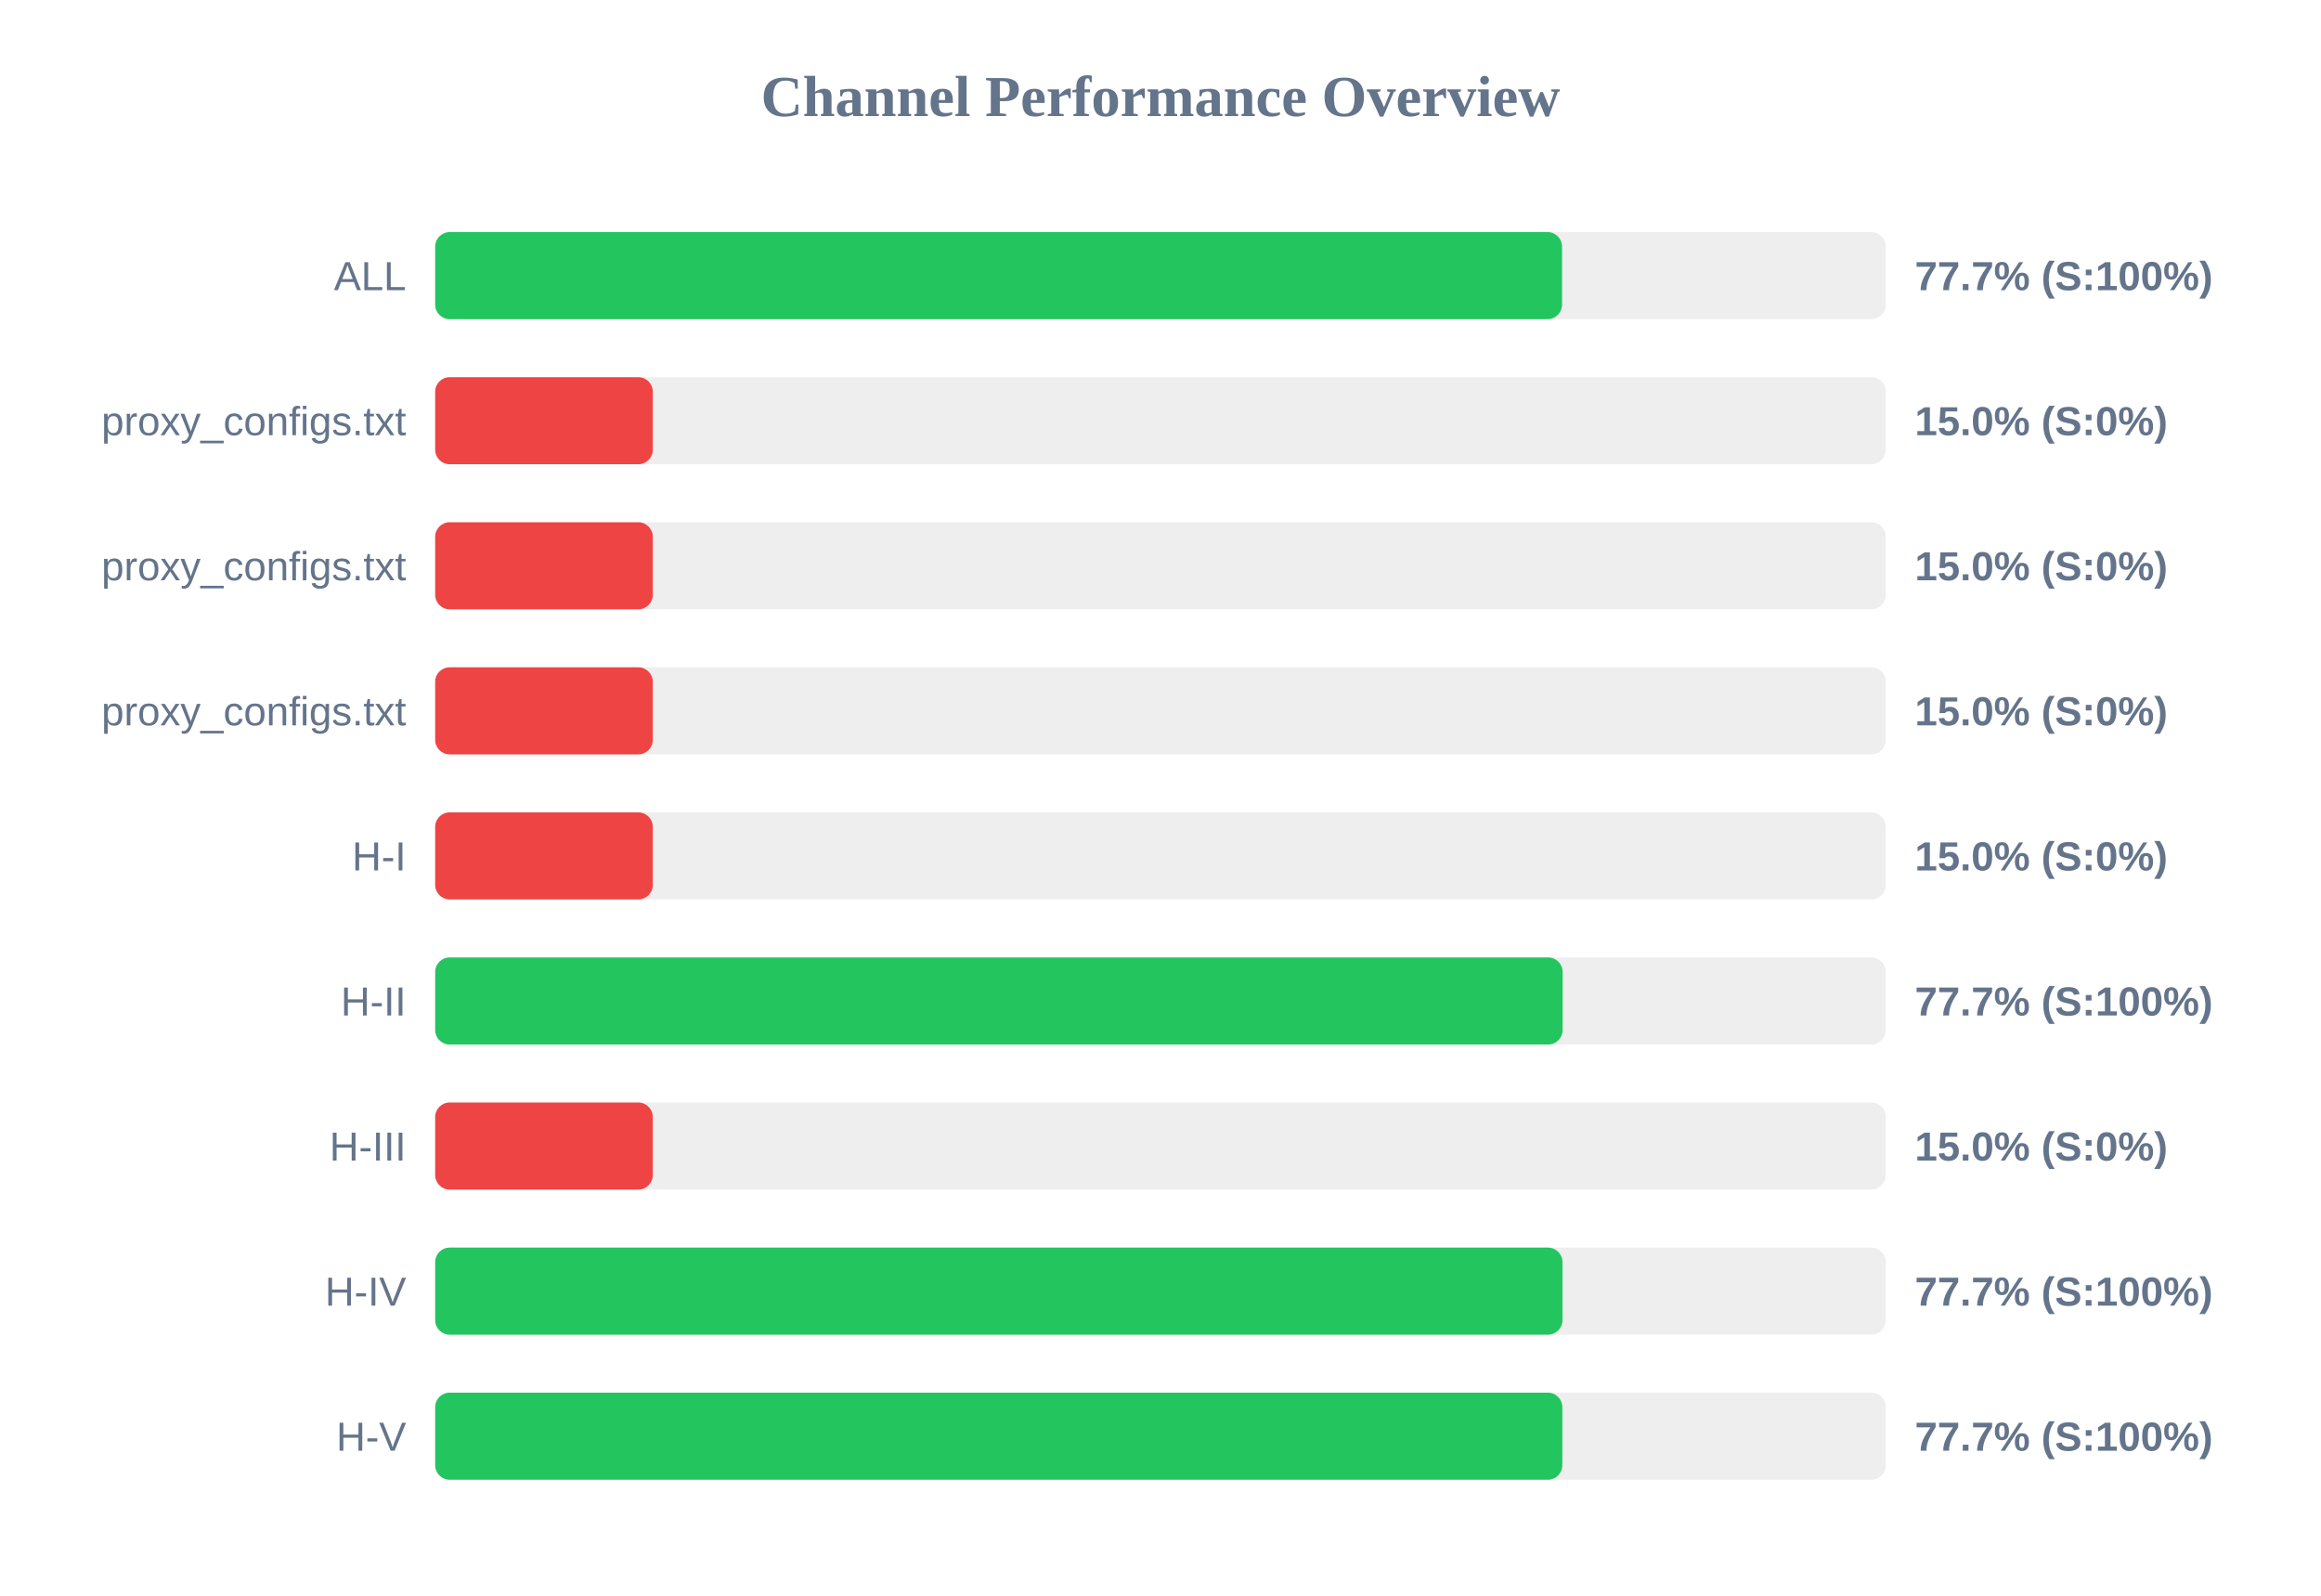
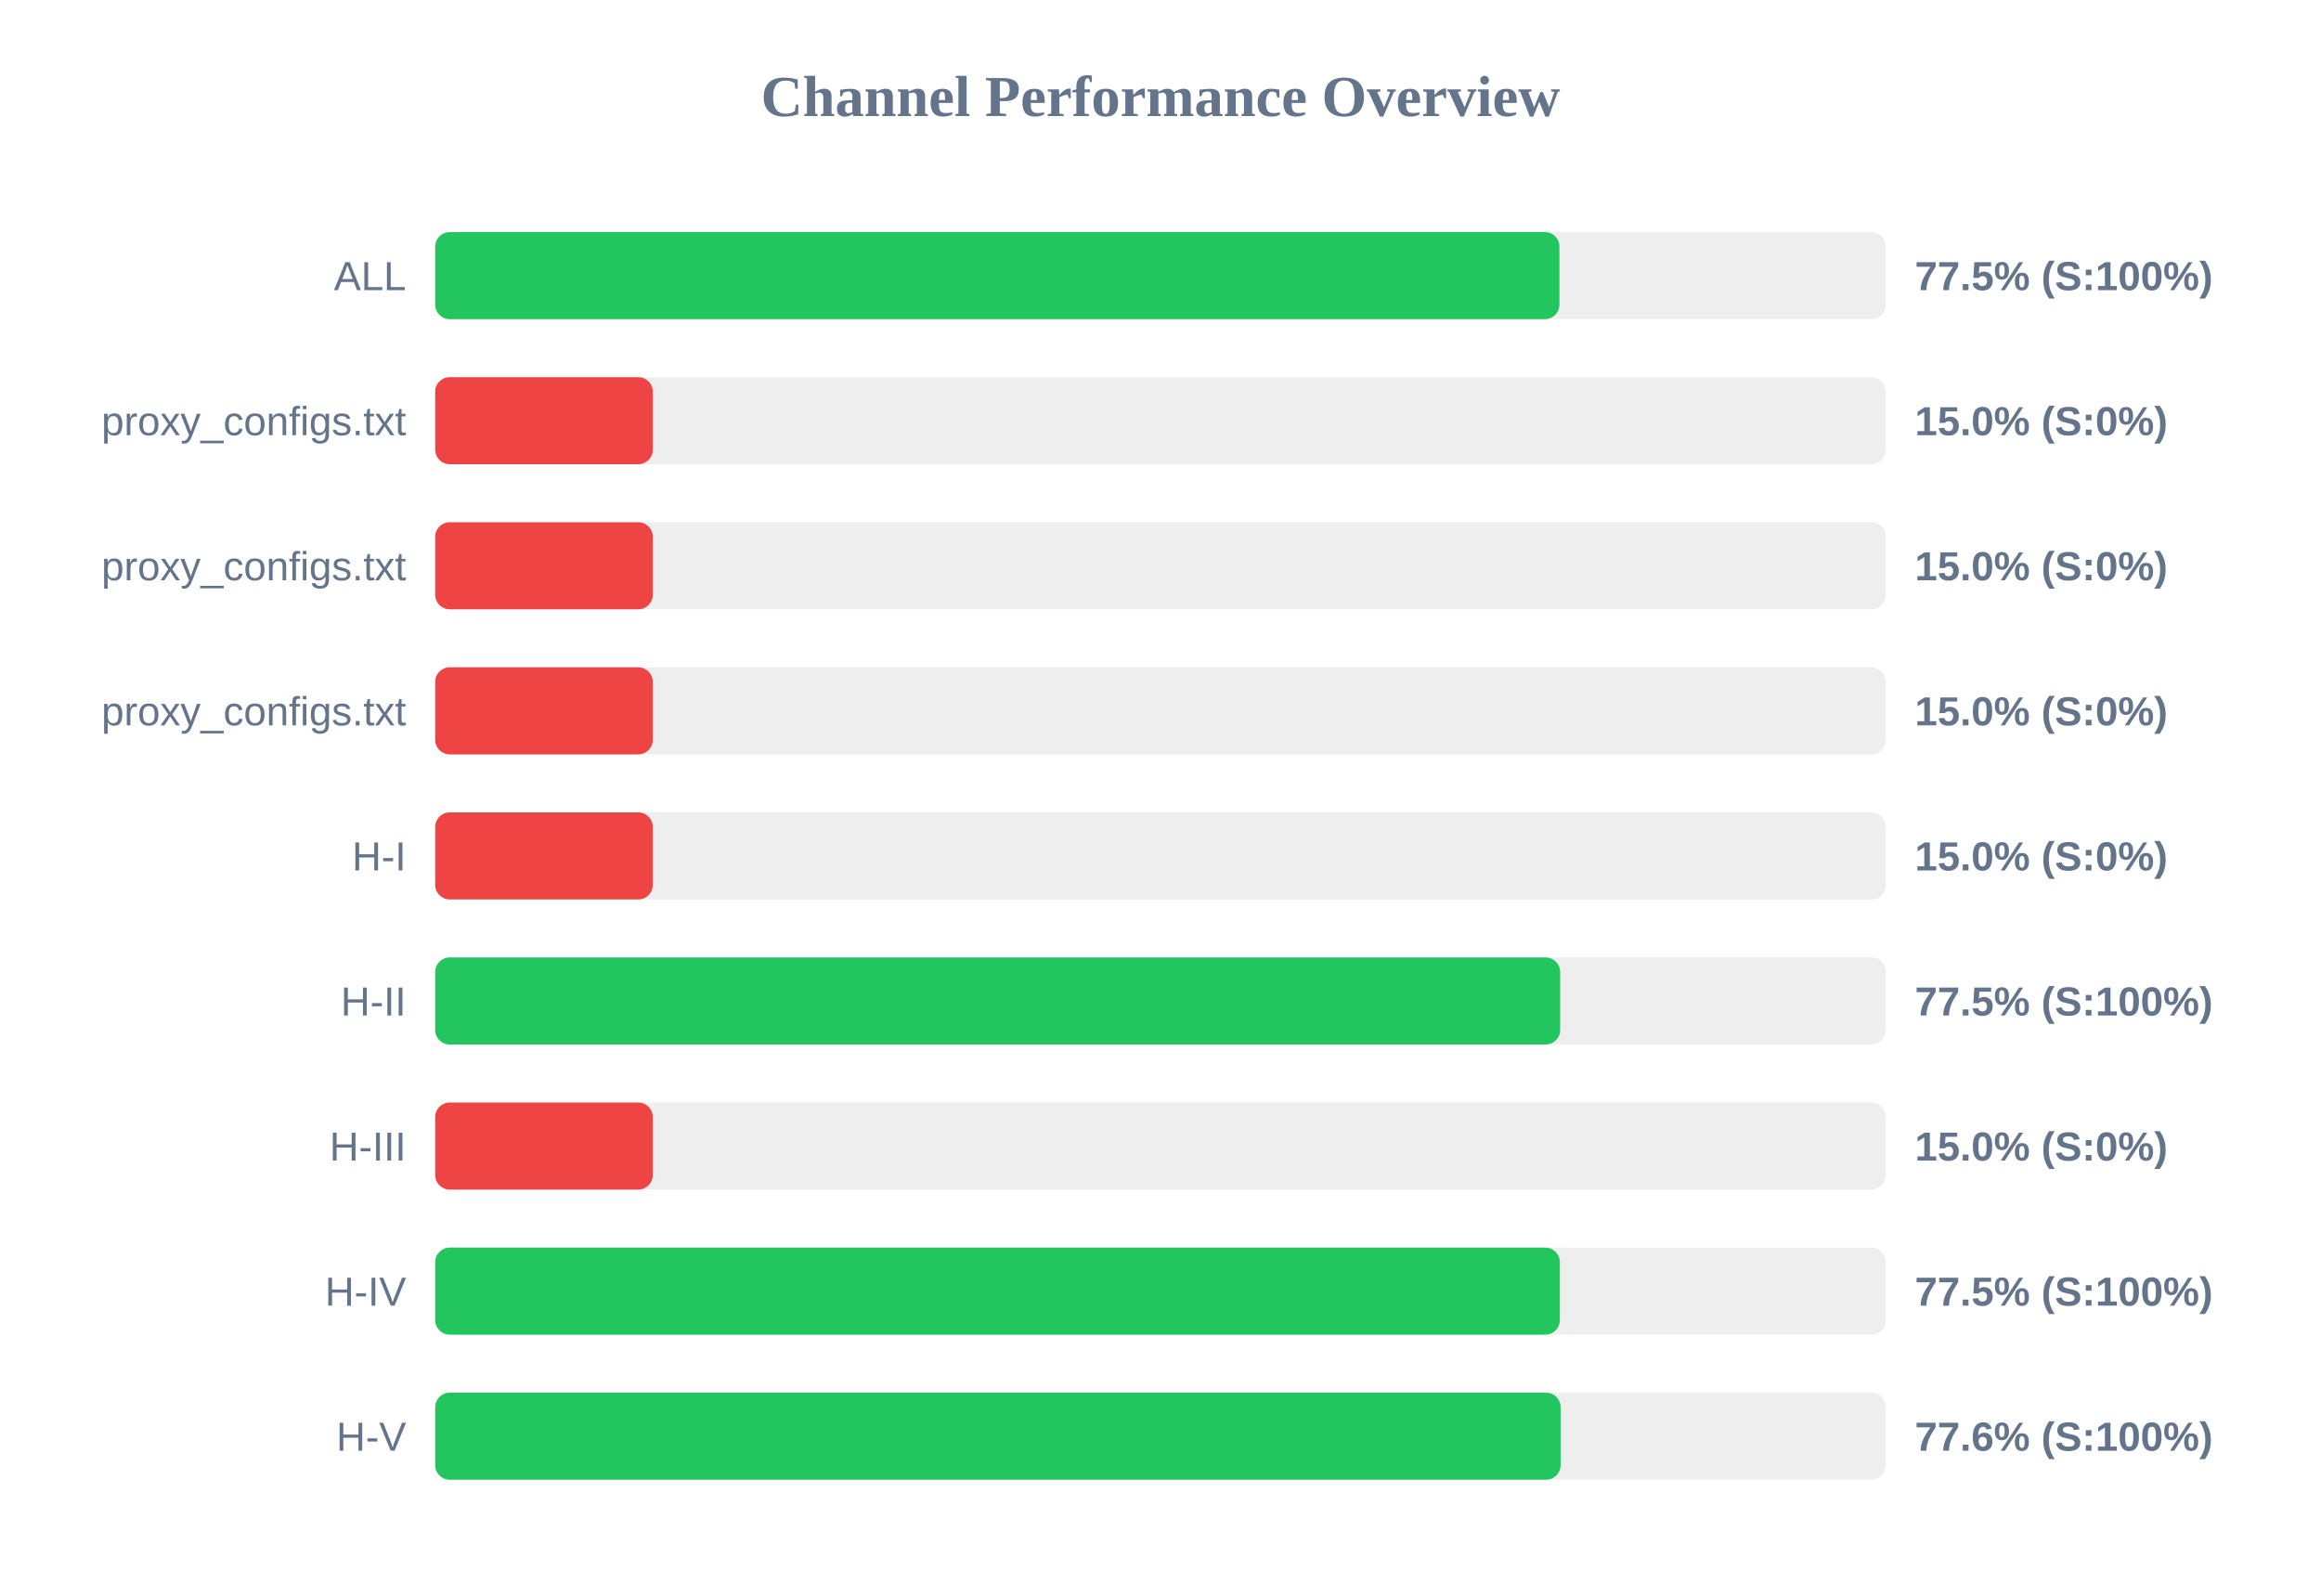
<svg xmlns="http://www.w3.org/2000/svg" width="800" height="550" version="1.1">
  <style>
        .row { font: 14px Arial; fill: #64748b; }
        .score { font: bold 14px Arial; fill: #64748b; }
    </style>
  <text x="400" y="40" text-anchor="middle" font-size="20px" font-weight="bold" fill="#64748b">Channel Performance Overview</text>
  <rect x="150" y="80" width="500" height="30" fill="#eee" rx="5" />
-   <rect x="150" y="80" width="388.4" height="30" fill="#22c55e" rx="5" />
+   <rect x="150" y="80" width="387.5" height="30" fill="#22c55e" rx="5" />
  <text x="140" y="100" text-anchor="end" class="row">ALL</text>
-   <text x="660" y="100" text-anchor="start" class="score">77.7% (S:100%)</text>
+   <text x="660" y="100" text-anchor="start" class="score">77.5% (S:100%)</text>
  <rect x="150" y="130" width="500" height="30" fill="#eee" rx="5" />
  <rect x="150" y="130" width="75.0" height="30" fill="#ef4444" rx="5" />
  <text x="140" y="150" text-anchor="end" class="row">proxy_configs.txt</text>
  <text x="660" y="150" text-anchor="start" class="score">15.0% (S:0%)</text>
  <rect x="150" y="180" width="500" height="30" fill="#eee" rx="5" />
  <rect x="150" y="180" width="75.0" height="30" fill="#ef4444" rx="5" />
  <text x="140" y="200" text-anchor="end" class="row">proxy_configs.txt</text>
  <text x="660" y="200" text-anchor="start" class="score">15.0% (S:0%)</text>
  <rect x="150" y="230" width="500" height="30" fill="#eee" rx="5" />
  <rect x="150" y="230" width="75.0" height="30" fill="#ef4444" rx="5" />
  <text x="140" y="250" text-anchor="end" class="row">proxy_configs.txt</text>
  <text x="660" y="250" text-anchor="start" class="score">15.0% (S:0%)</text>
  <rect x="150" y="280" width="500" height="30" fill="#eee" rx="5" />
  <rect x="150" y="280" width="75.0" height="30" fill="#ef4444" rx="5" />
  <text x="140" y="300" text-anchor="end" class="row">H-I</text>
  <text x="660" y="300" text-anchor="start" class="score">15.0% (S:0%)</text>
  <rect x="150" y="330" width="500" height="30" fill="#eee" rx="5" />
-   <rect x="150" y="330" width="388.6" height="30" fill="#22c55e" rx="5" />
+   <rect x="150" y="330" width="387.75" height="30" fill="#22c55e" rx="5" />
  <text x="140" y="350" text-anchor="end" class="row">H-II</text>
-   <text x="660" y="350" text-anchor="start" class="score">77.7% (S:100%)</text>
+   <text x="660" y="350" text-anchor="start" class="score">77.5% (S:100%)</text>
  <rect x="150" y="380" width="500" height="30" fill="#eee" rx="5" />
  <rect x="150" y="380" width="75.0" height="30" fill="#ef4444" rx="5" />
  <text x="140" y="400" text-anchor="end" class="row">H-III</text>
  <text x="660" y="400" text-anchor="start" class="score">15.0% (S:0%)</text>
  <rect x="150" y="430" width="500" height="30" fill="#eee" rx="5" />
-   <rect x="150" y="430" width="388.55" height="30" fill="#22c55e" rx="5" />
+   <rect x="150" y="430" width="387.65" height="30" fill="#22c55e" rx="5" />
  <text x="140" y="450" text-anchor="end" class="row">H-IV</text>
-   <text x="660" y="450" text-anchor="start" class="score">77.7% (S:100%)</text>
+   <text x="660" y="450" text-anchor="start" class="score">77.5% (S:100%)</text>
  <rect x="150" y="480" width="500" height="30" fill="#eee" rx="5" />
-   <rect x="150" y="480" width="388.5" height="30" fill="#22c55e" rx="5" />
+   <rect x="150" y="480" width="387.9" height="30" fill="#22c55e" rx="5" />
  <text x="140" y="500" text-anchor="end" class="row">H-V</text>
-   <text x="660" y="500" text-anchor="start" class="score">77.7% (S:100%)</text>
+   <text x="660" y="500" text-anchor="start" class="score">77.6% (S:100%)</text>
</svg>
